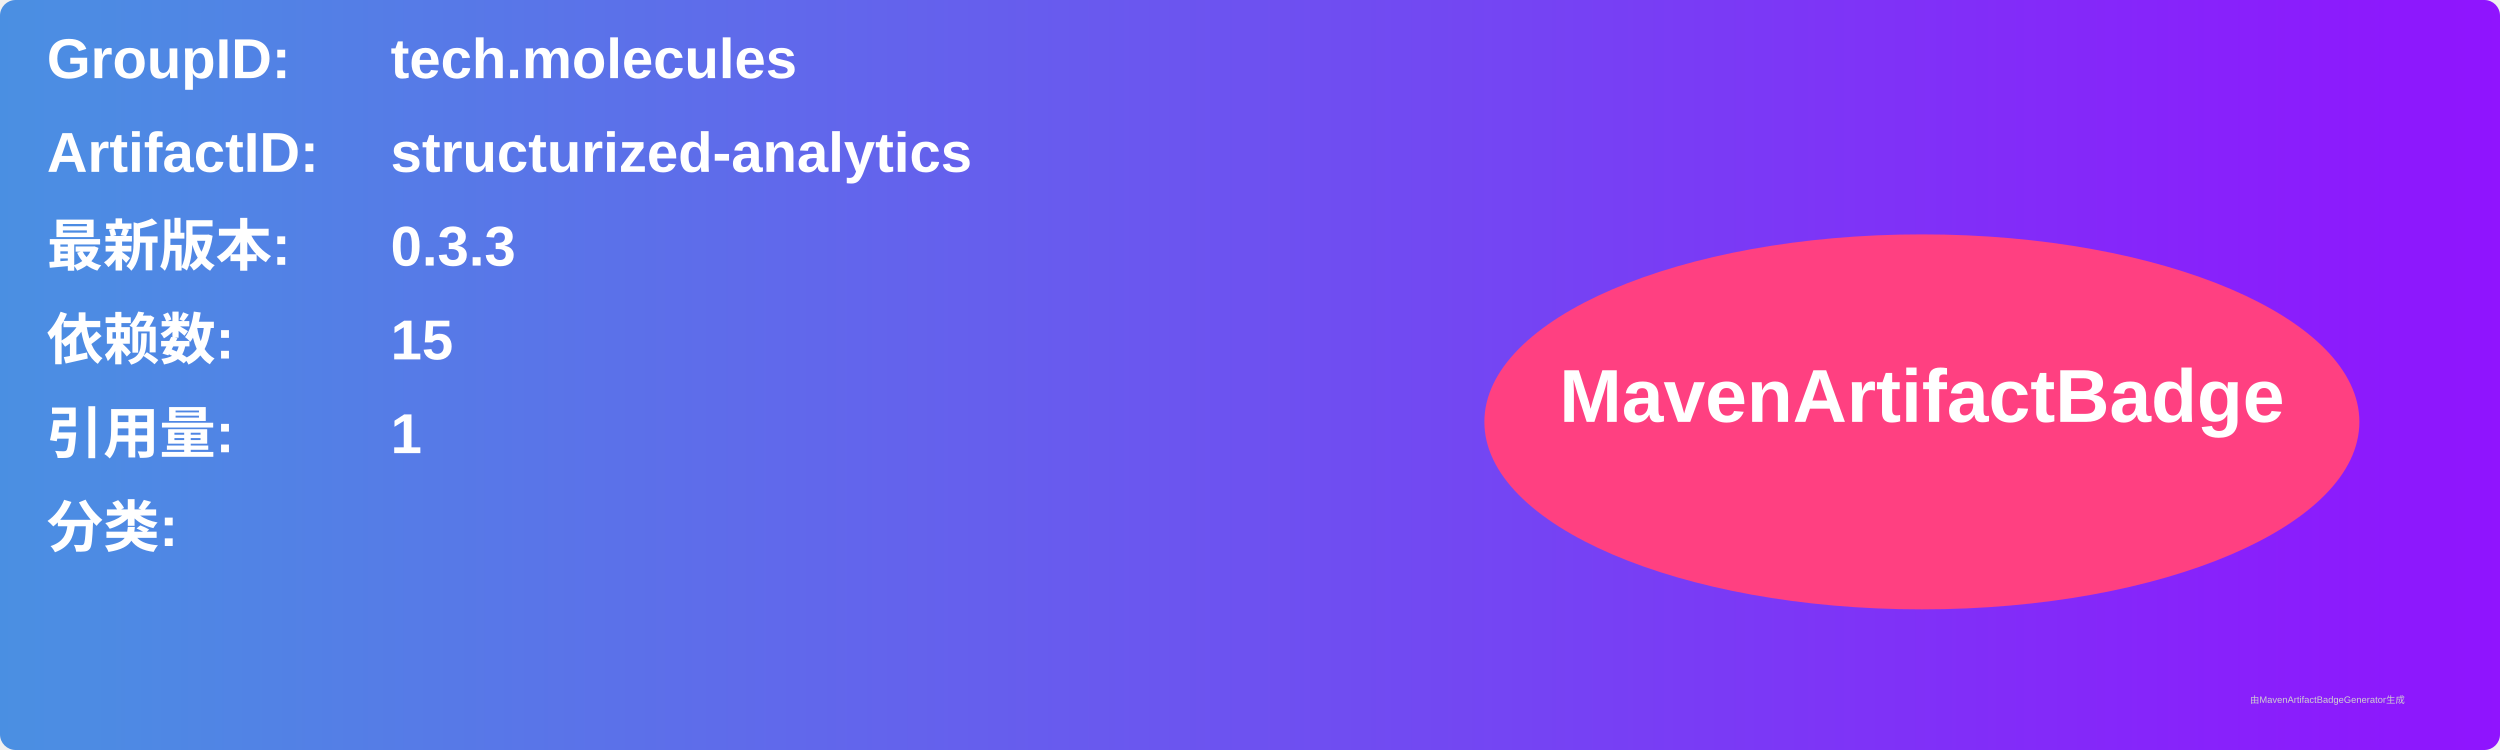
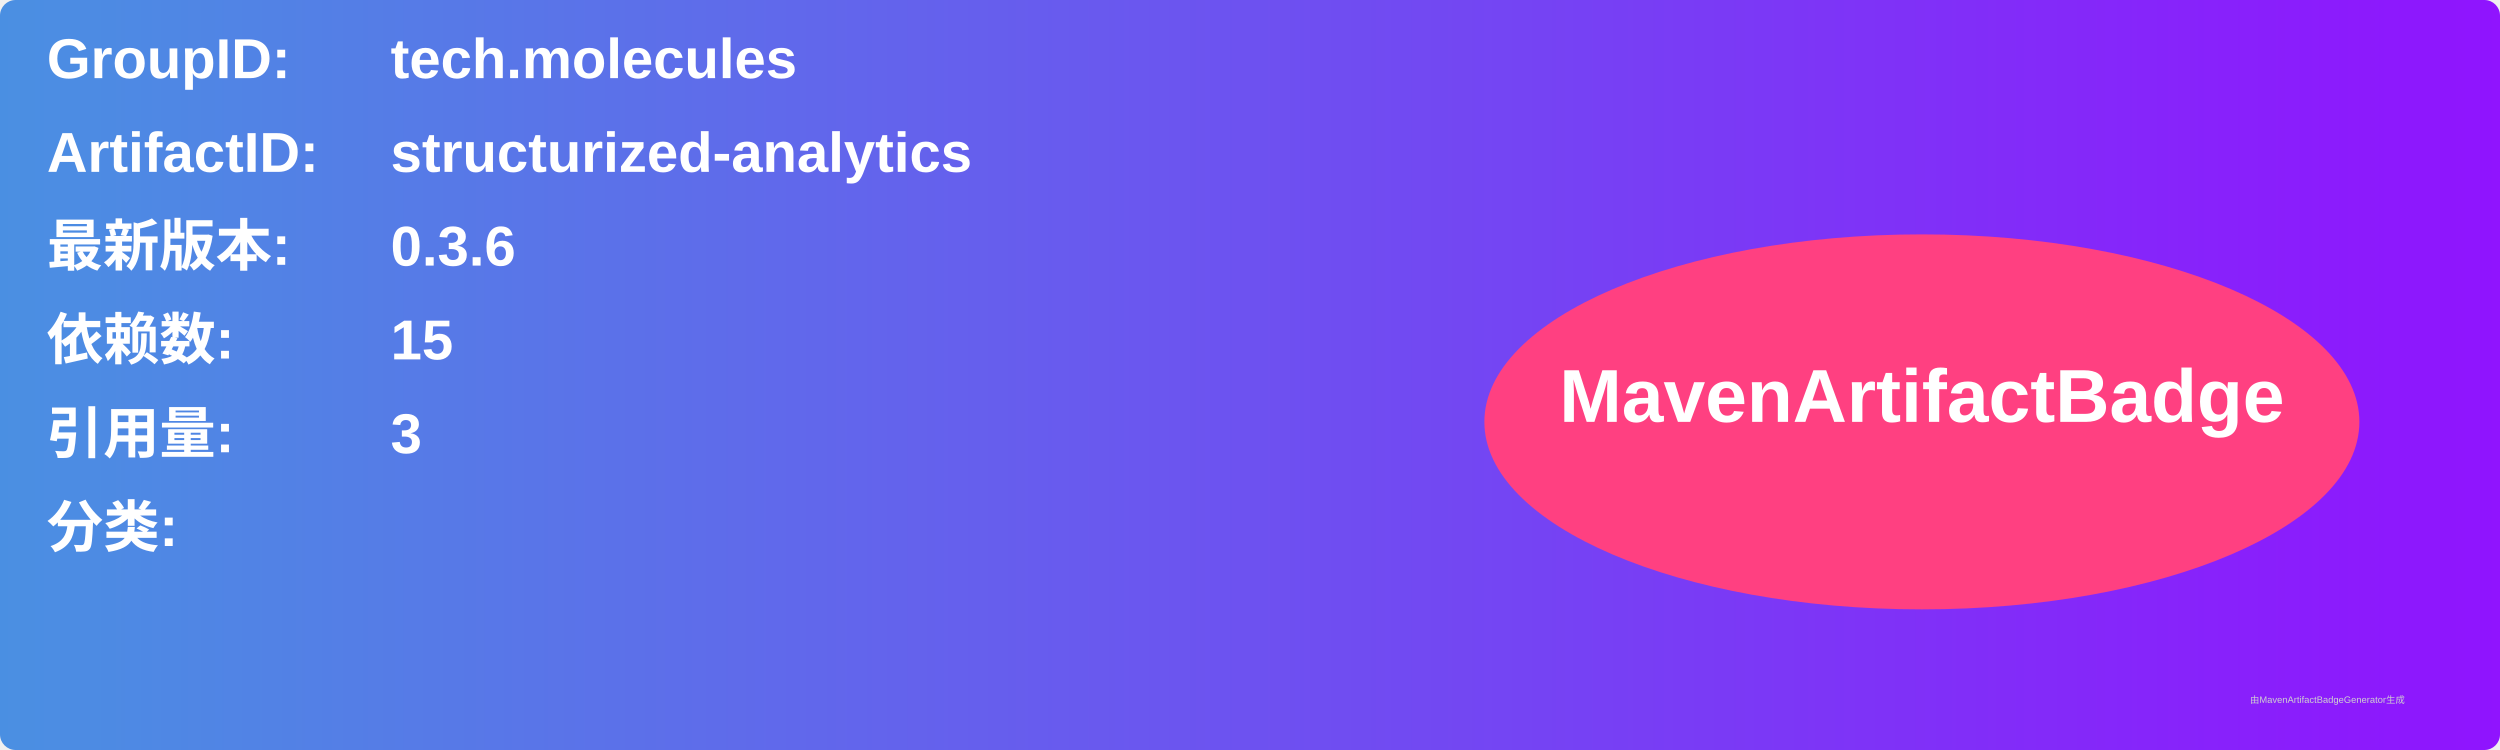
<svg xmlns="http://www.w3.org/2000/svg" width="800" height="240" viewBox="0 0 800 240">
  <linearGradient id="grad" x1="0%" y1="0%" x2="100%" y2="0%">
    <stop offset="0%" stop-color="#4a90e2" />
    <stop offset="100%" stop-color="#9013fe" />
  </linearGradient>
  <rect width="100%" height="100%" rx="5" ry="5" fill="url(#grad)" />
  <g transform="translate(15, 15)">
    <text x="0" y="10" font-family="Arial" font-size="18" fill="white" font-weight="bold" width="260">GroupID:</text>
    <text x="110" y="10" font-family="Arial" font-size="18" fill="white" font-weight="bold" width="460">tech.molecules</text>
    <text x="0" y="40" font-family="Arial" font-size="18" fill="white" font-weight="bold" width="260">ArtifactID:</text>
    <text x="110" y="40" font-family="Arial" font-size="18" fill="white" font-weight="bold" width="460">structurized-analytics</text>
    <text x="0" y="70" font-family="Arial" font-size="18" fill="white" font-weight="bold">最新版本:</text>
    <text x="110" y="70" font-family="Arial" font-size="18" fill="white" font-weight="bold">
-       <tspan font-weight="bold">0.3.3</tspan>
+       <tspan font-weight="bold">0.3.6</tspan>
    </text>
    <text x="0" y="100" font-family="Arial" font-size="18" fill="white" font-weight="bold">依赖数: </text>
    <text x="110" y="100" font-family="Arial" font-size="18" fill="white">
      <tspan font-weight="bold">15</tspan>
    </text>
    <text x="0" y="130" font-family="Arial" font-size="18" fill="white" font-weight="bold">引用量: </text>
    <text x="110" y="130" font-family="Arial" font-size="18" fill="white">
-       <tspan font-weight="bold">1</tspan>
+       <tspan font-weight="bold">3</tspan>
    </text>
    <text x="0" y="160" font-family="Arial" font-size="18" fill="white" font-weight="bold">分类:</text>
    <text x="10" y="190" font-family="Arial" font-size="10" fill="white">
      <tspan font-weight="bold" />
    </text>
    <ellipse cx="600" cy="120" rx="140" ry="60" fill="#ff4081" />
    <text x="600" y="120" text-anchor="middle" font-family="Arial" font-size="24" fill="white" font-weight="bold">MavenArtifactBadge</text>
  </g>
  <text x="720" y="225" font-family="Arial" font-size="3" fill="#d0d0d0">由MavenArtifactBadgeGenerator生成</text>
</svg>
